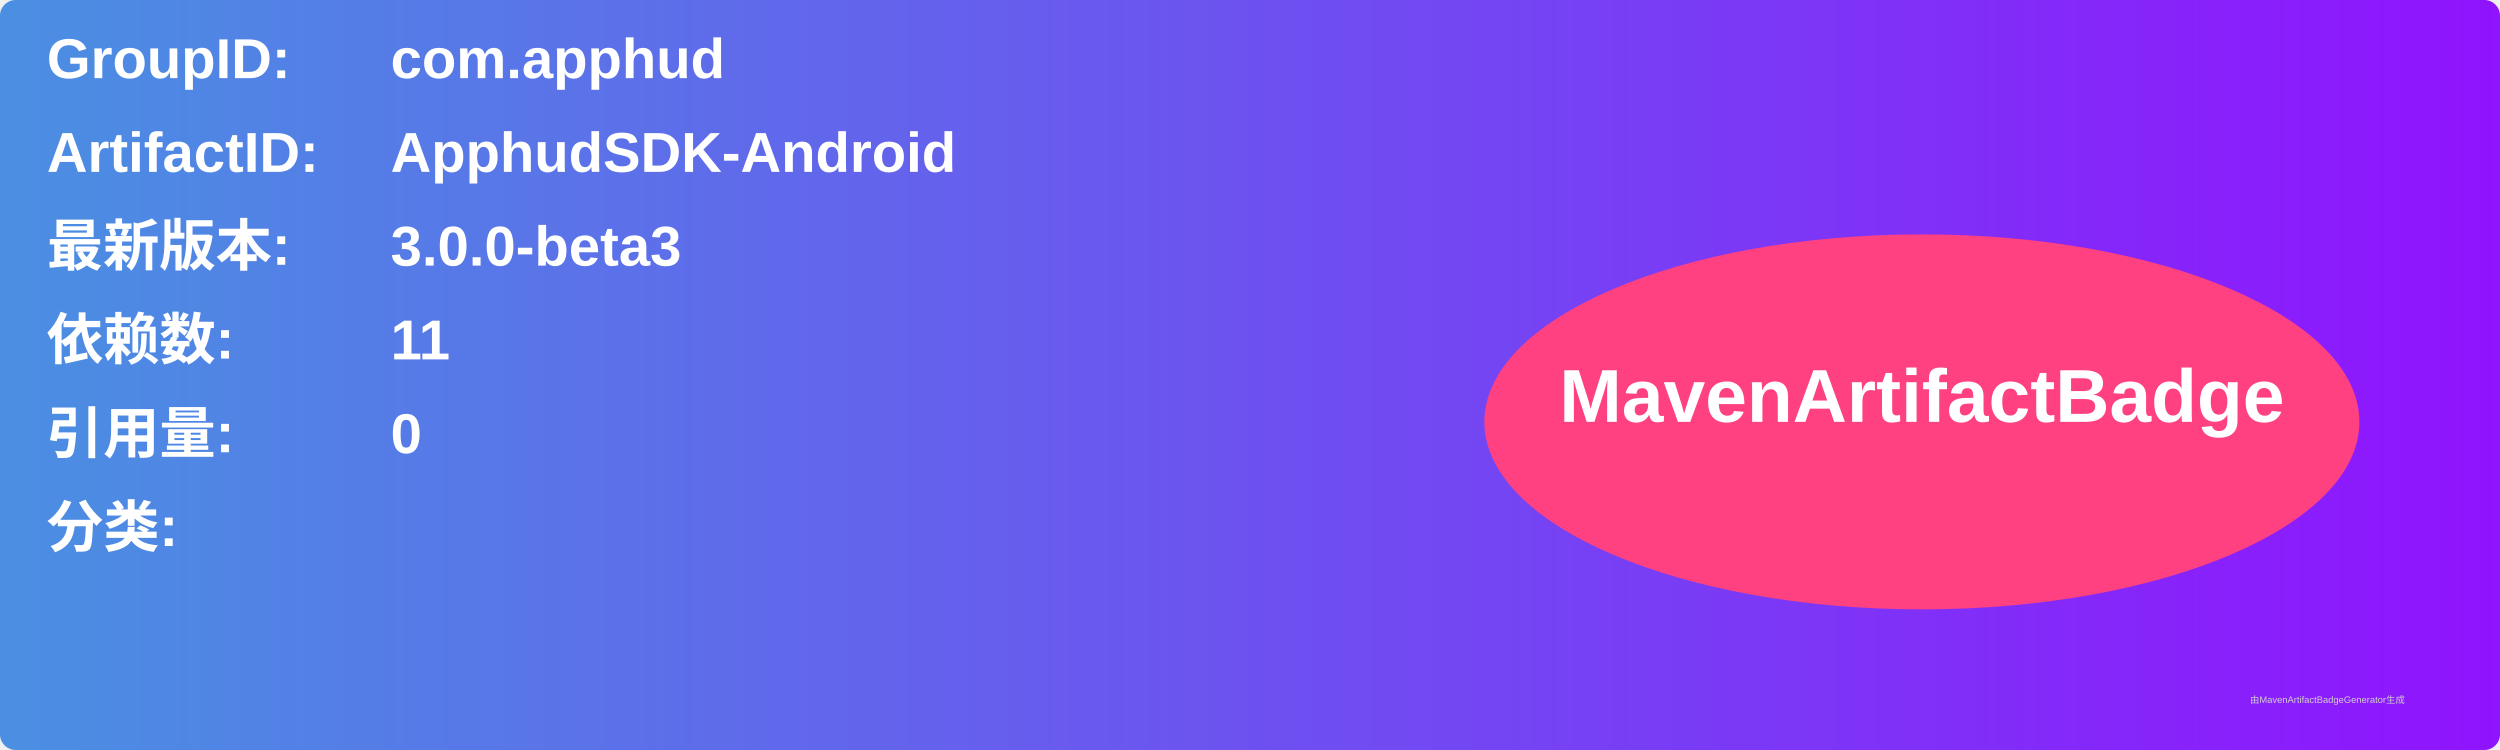
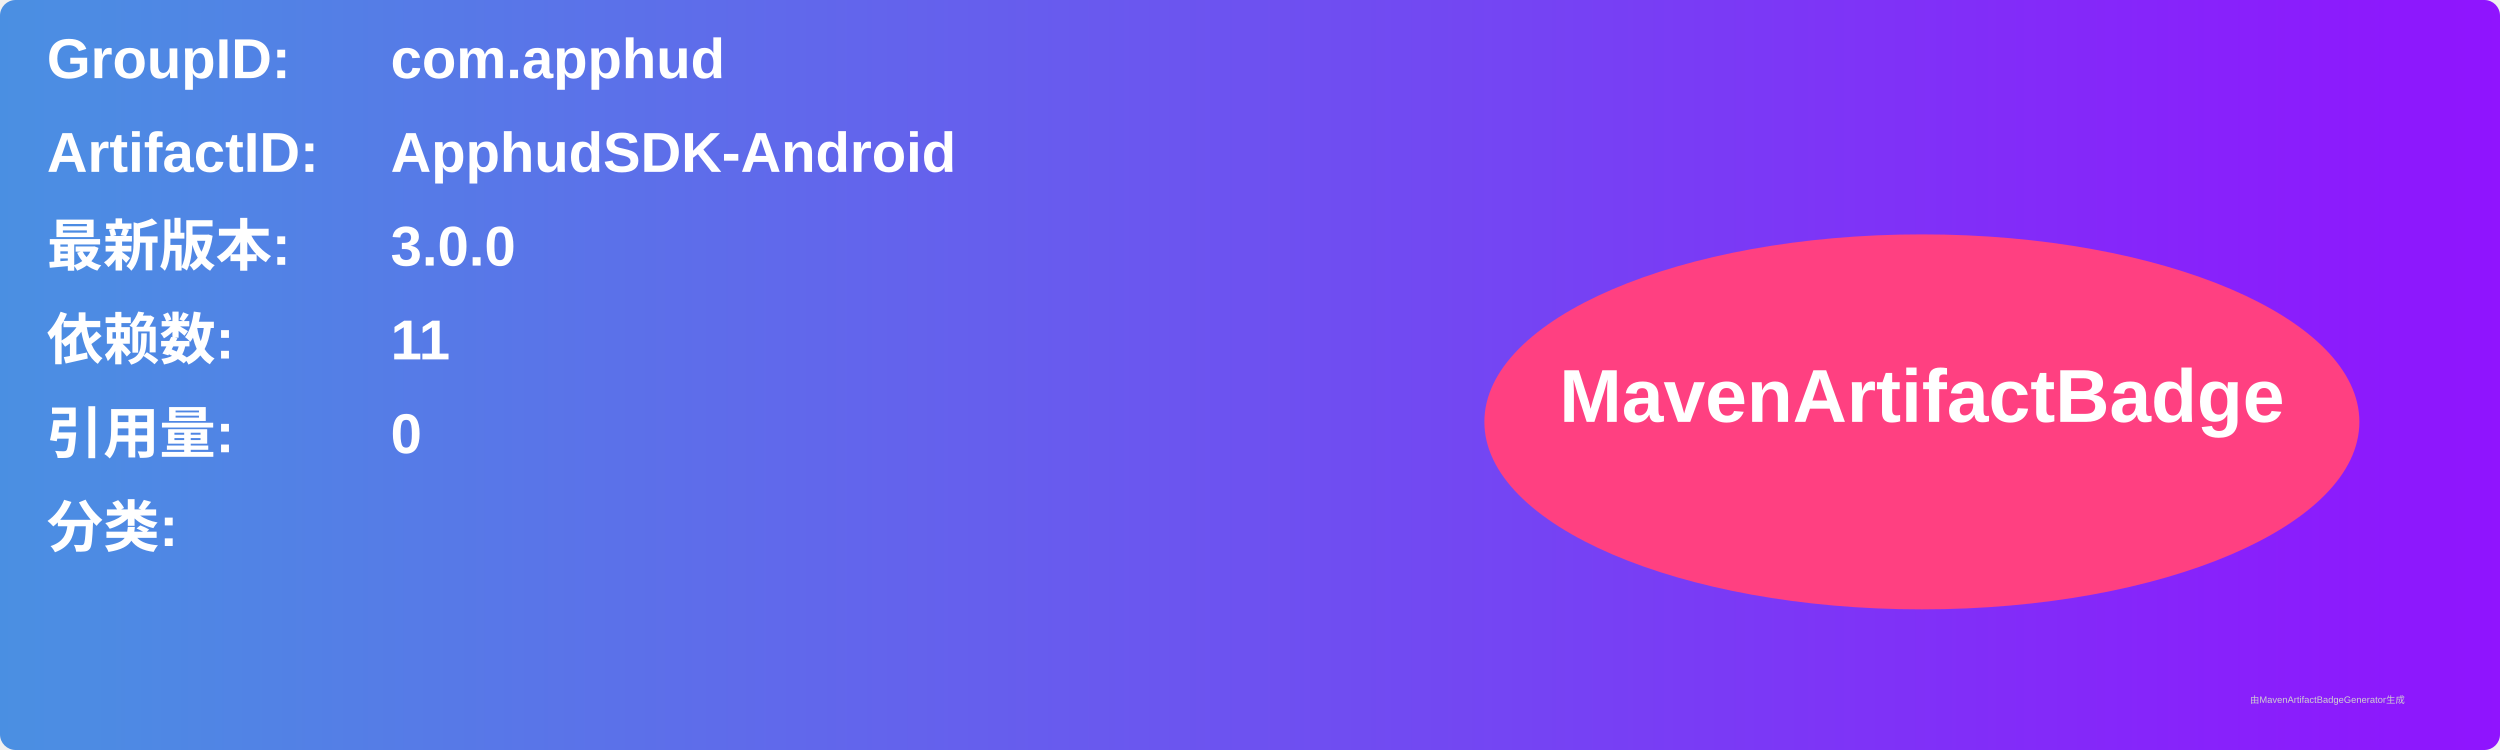
<svg xmlns="http://www.w3.org/2000/svg" width="800" height="240" viewBox="0 0 800 240">
  <linearGradient id="grad" x1="0%" y1="0%" x2="100%" y2="0%">
    <stop offset="0%" stop-color="#4a90e2" />
    <stop offset="100%" stop-color="#9013fe" />
  </linearGradient>
  <rect width="100%" height="100%" rx="5" ry="5" fill="url(#grad)" />
  <g transform="translate(15, 15)">
    <text x="0" y="10" font-family="Arial" font-size="18" fill="white" font-weight="bold" width="260">GroupID:</text>
    <text x="110" y="10" font-family="Arial" font-size="18" fill="white" font-weight="bold" width="460">com.apphud</text>
    <text x="0" y="40" font-family="Arial" font-size="18" fill="white" font-weight="bold" width="260">ArtifactID:</text>
    <text x="110" y="40" font-family="Arial" font-size="18" fill="white" font-weight="bold" width="460">ApphudSDK-Android</text>
    <text x="0" y="70" font-family="Arial" font-size="18" fill="white" font-weight="bold">最新版本:</text>
    <text x="110" y="70" font-family="Arial" font-size="18" fill="white" font-weight="bold">
-       <tspan font-weight="bold">3.0.0-beta3</tspan>
+       <tspan font-weight="bold">3.0.0</tspan>
    </text>
    <text x="0" y="100" font-family="Arial" font-size="18" fill="white" font-weight="bold">依赖数: </text>
    <text x="110" y="100" font-family="Arial" font-size="18" fill="white">
      <tspan font-weight="bold">11</tspan>
    </text>
    <text x="0" y="130" font-family="Arial" font-size="18" fill="white" font-weight="bold">引用量: </text>
    <text x="110" y="130" font-family="Arial" font-size="18" fill="white">
      <tspan font-weight="bold">0</tspan>
    </text>
    <text x="0" y="160" font-family="Arial" font-size="18" fill="white" font-weight="bold">分类:</text>
    <text x="10" y="190" font-family="Arial" font-size="10" fill="white">
      <tspan font-weight="bold" />
    </text>
    <ellipse cx="600" cy="120" rx="140" ry="60" fill="#ff4081" />
    <text x="600" y="120" text-anchor="middle" font-family="Arial" font-size="24" fill="white" font-weight="bold">MavenArtifactBadge</text>
  </g>
  <text x="720" y="225" font-family="Arial" font-size="3" fill="#d0d0d0">由MavenArtifactBadgeGenerator生成</text>
</svg>
